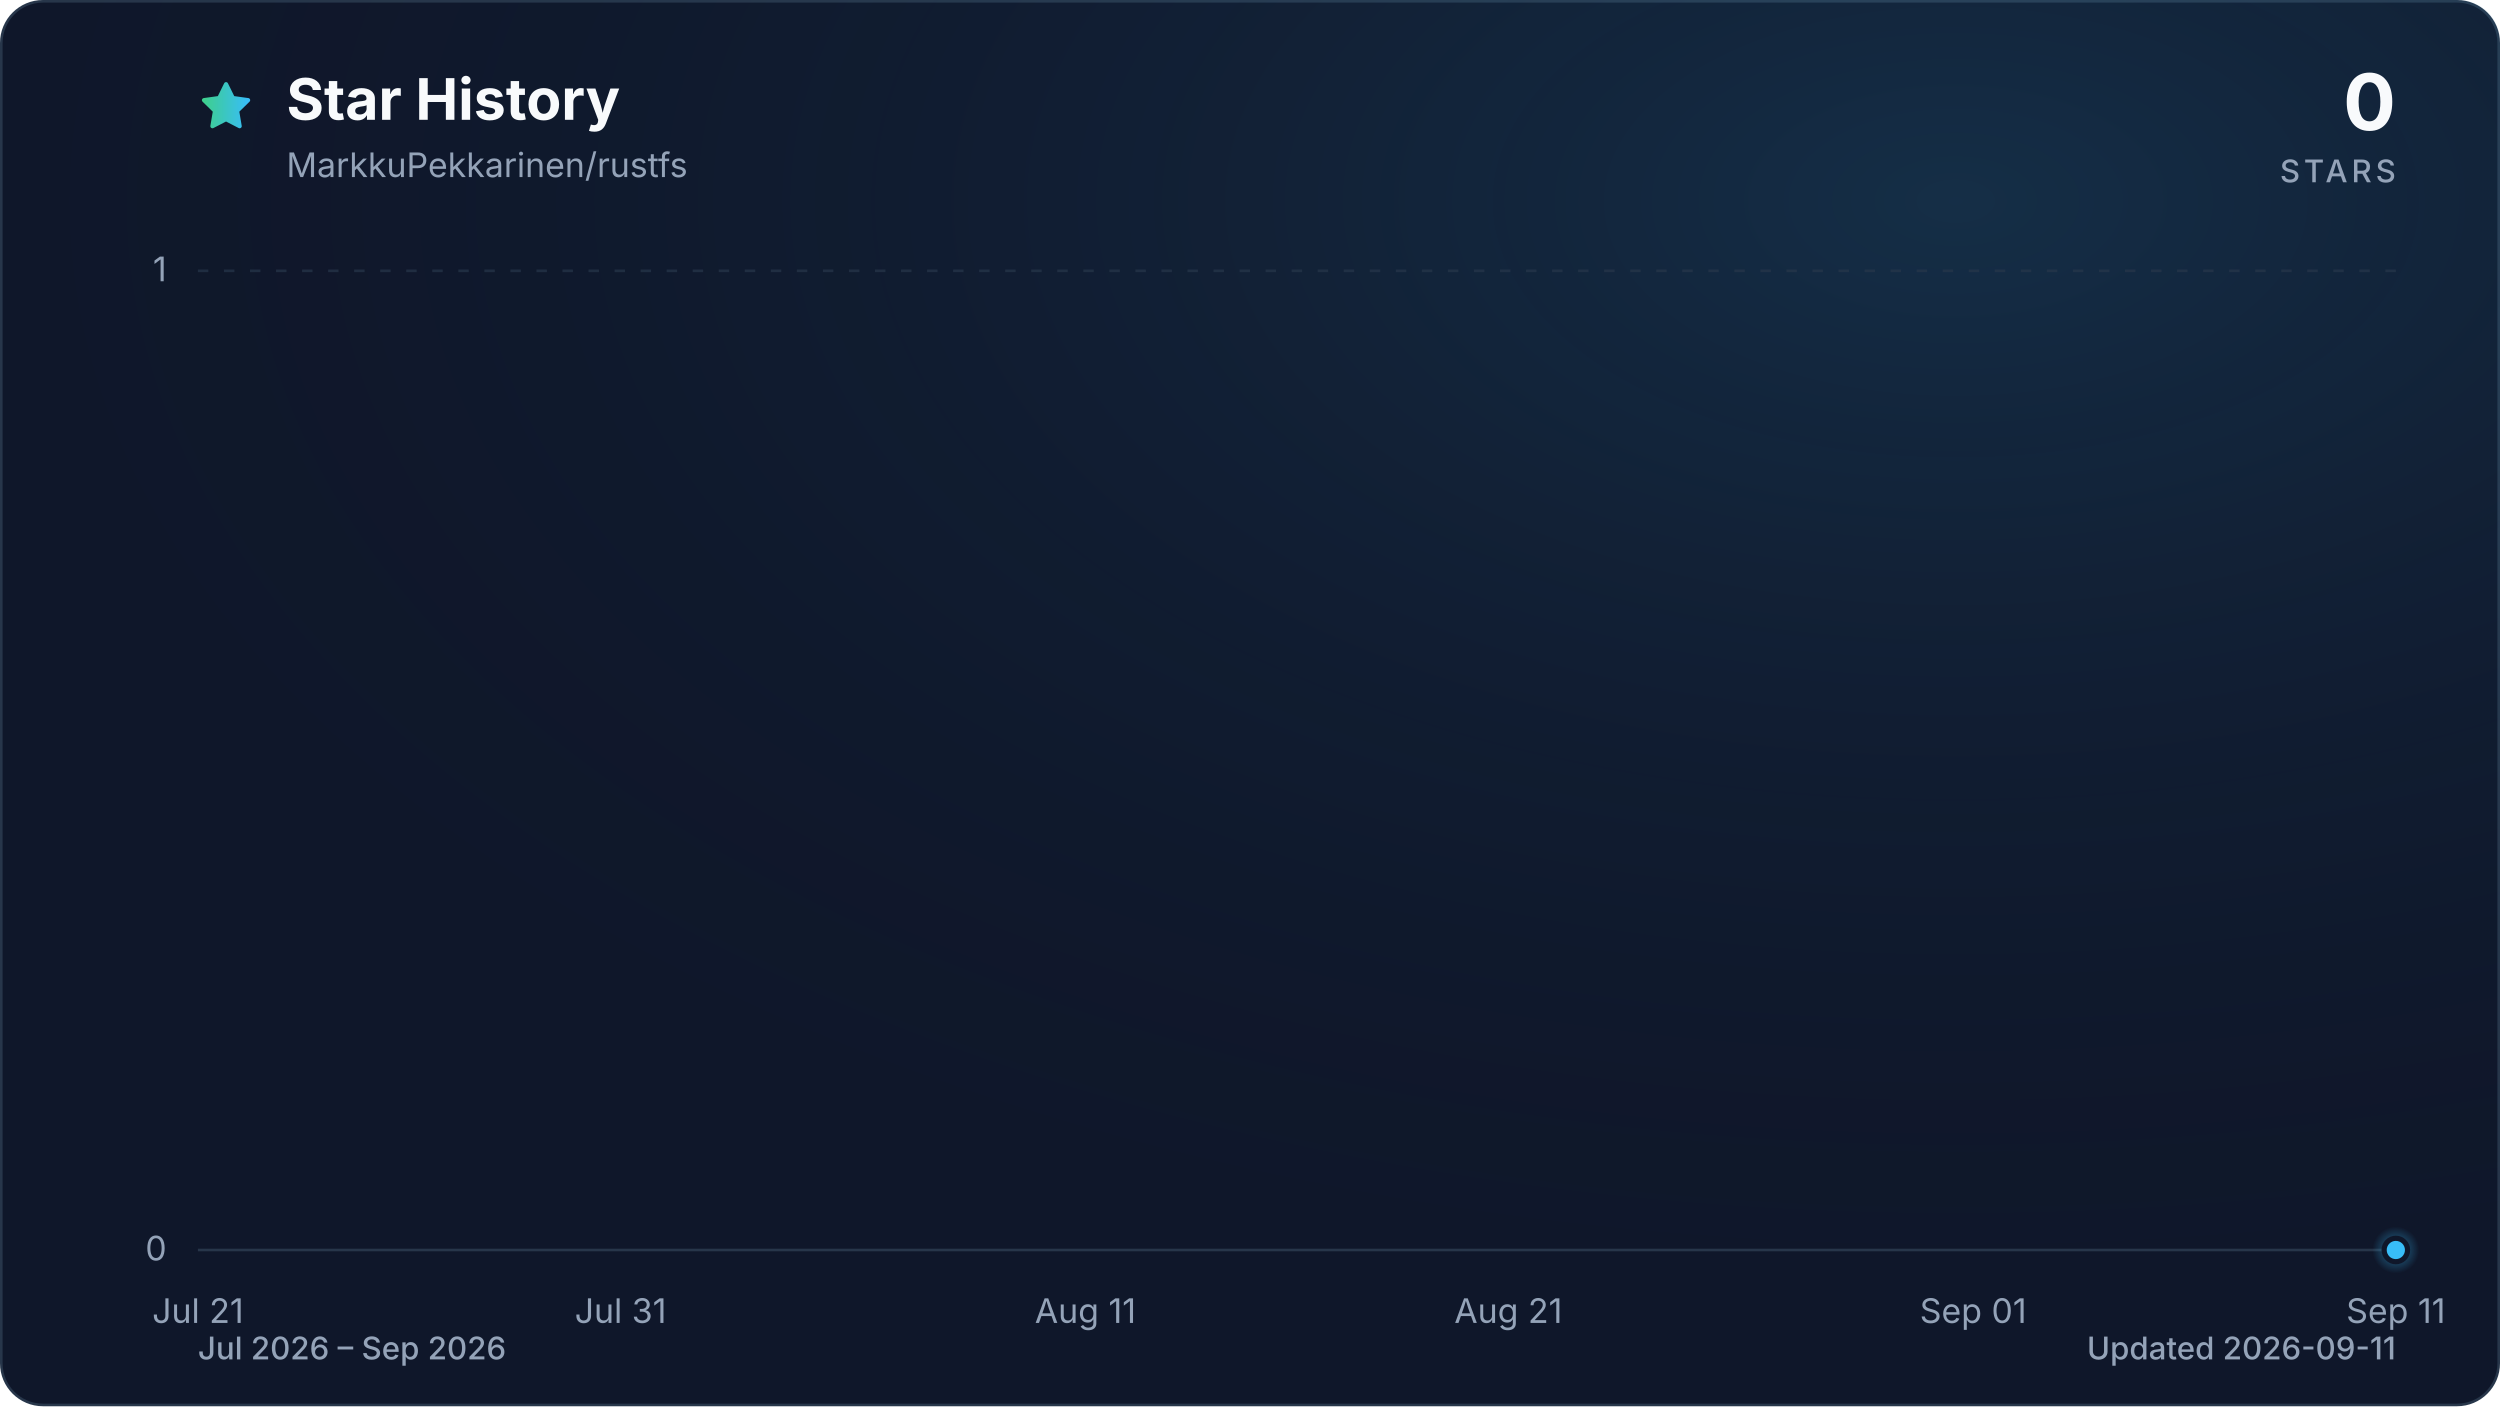
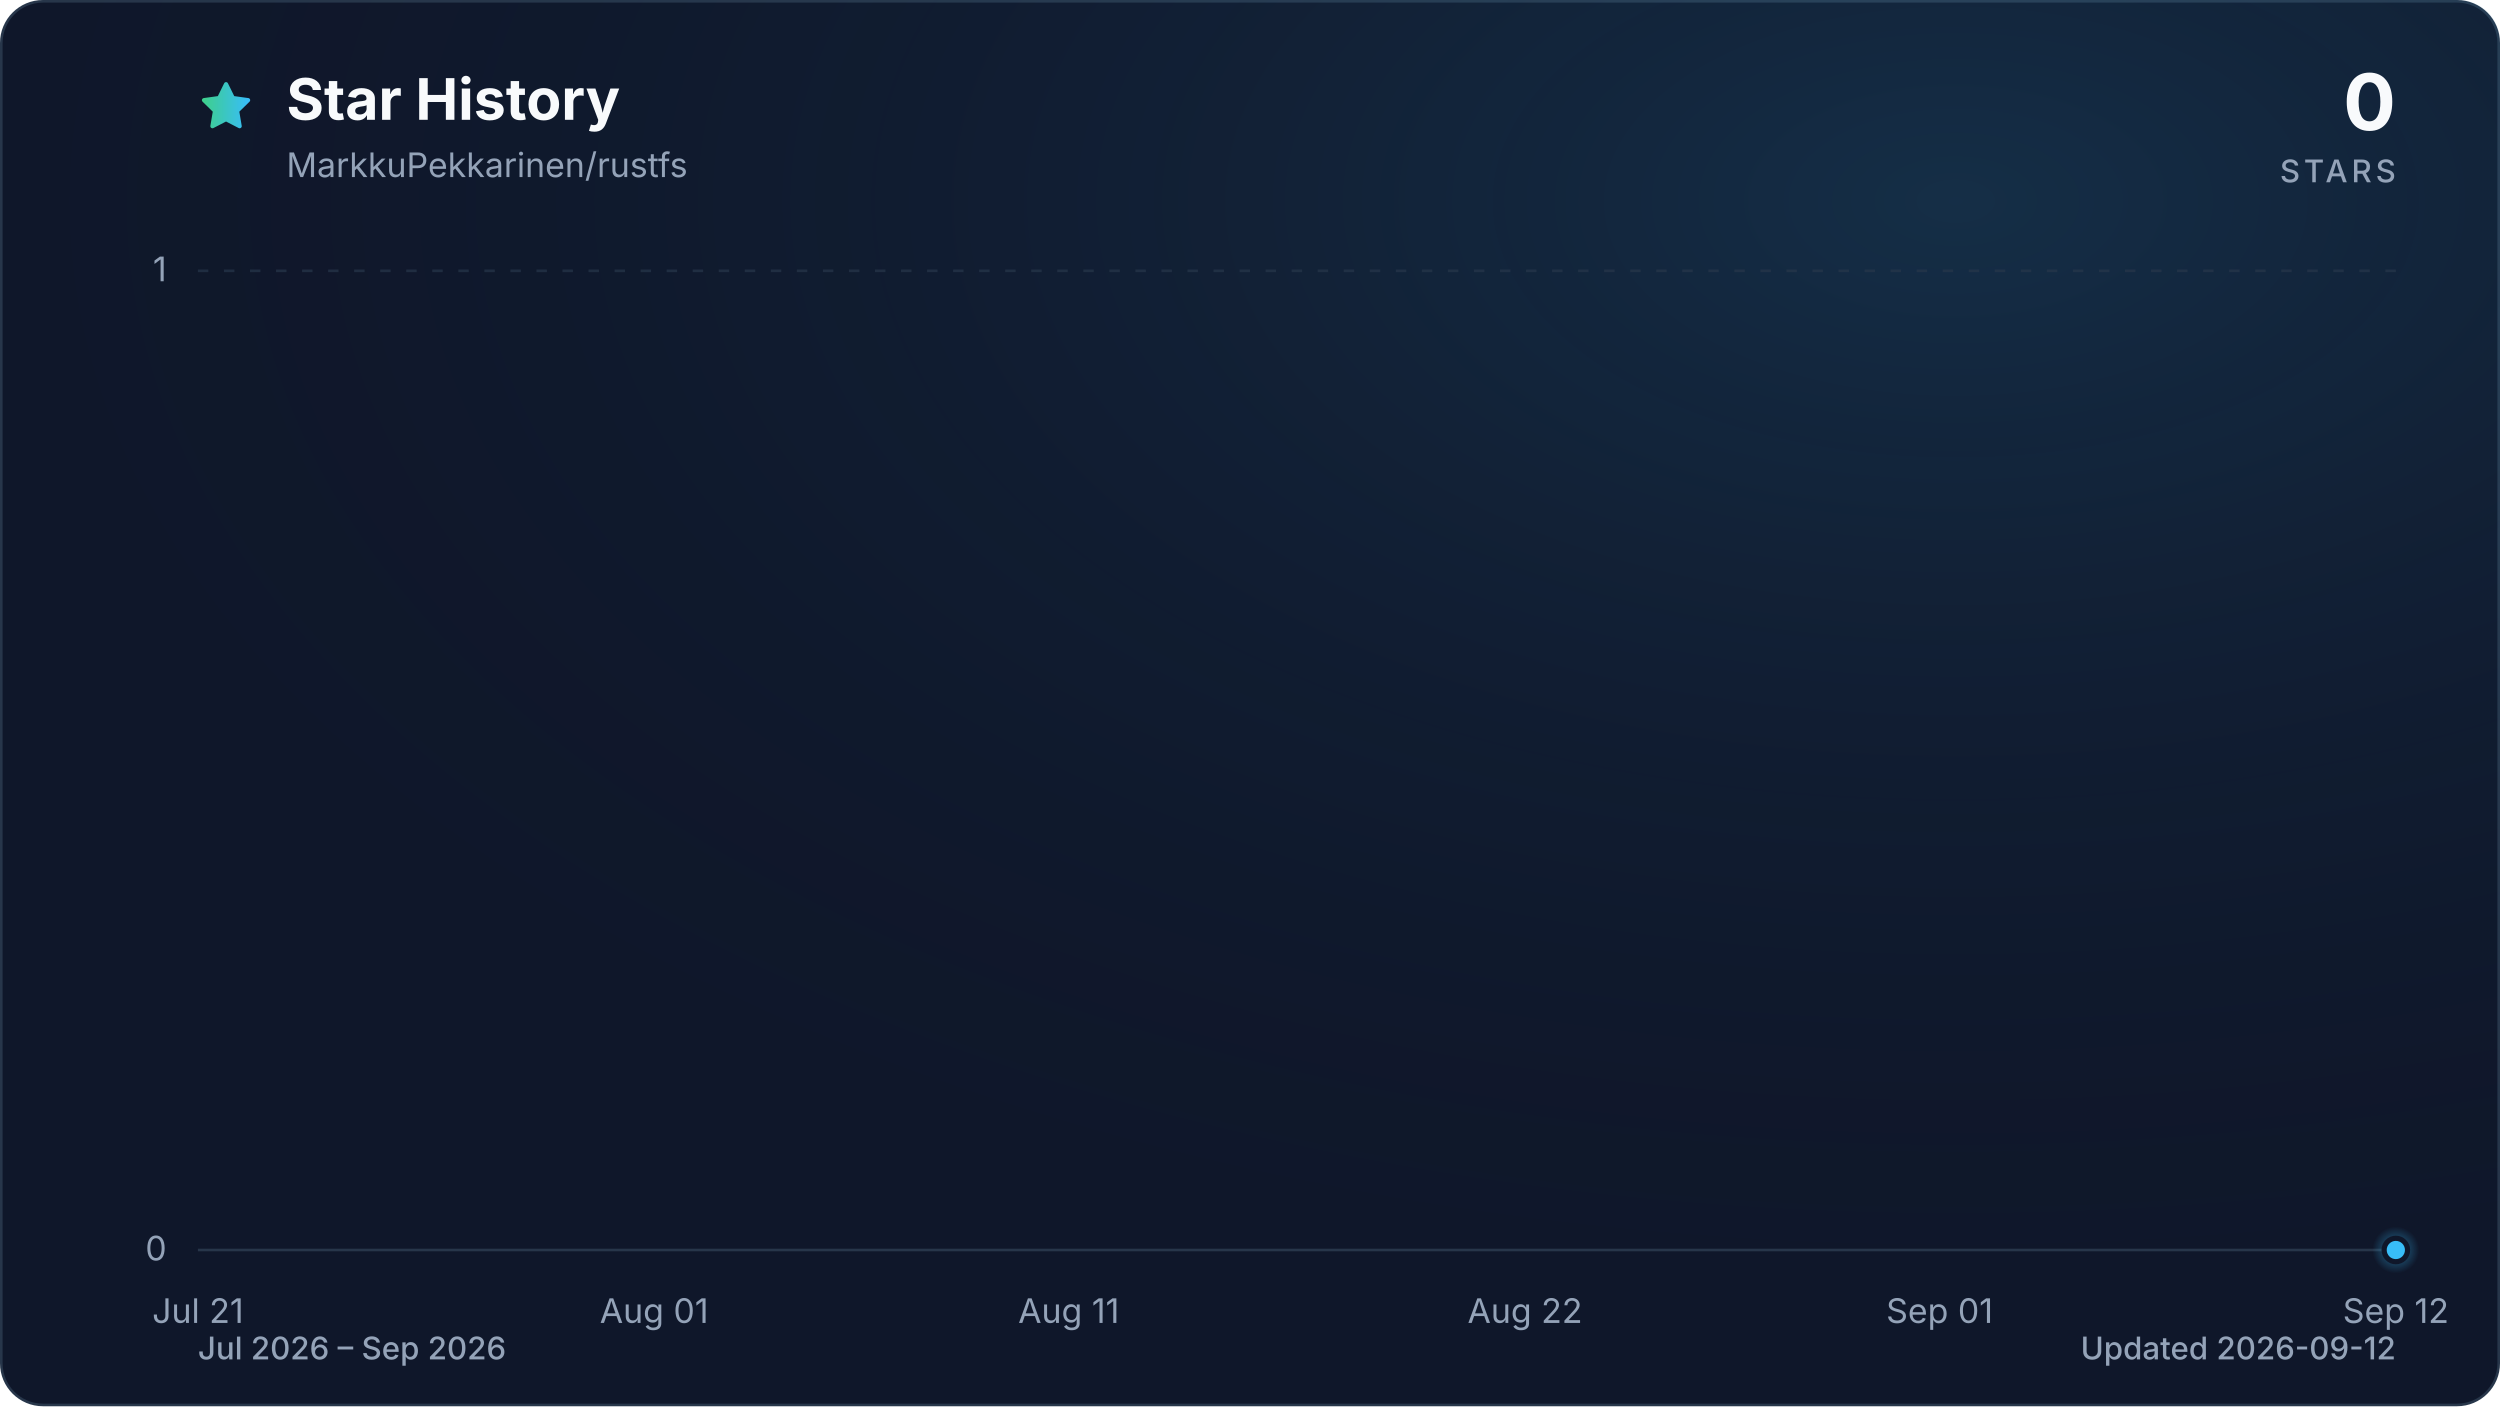
<svg xmlns="http://www.w3.org/2000/svg" viewBox="0 0 960 540" role="img" aria-labelledby="title description" data-style="gradient" data-variant="glow" data-animated="true">
  <defs>
    <linearGradient id="trend" x1="0" y1="0" x2="1" y2="0">
      <stop offset="0%" stop-color="#3ecf8e" />
      <stop offset="100%" stop-color="#38bdf8" />
    </linearGradient>
    <linearGradient id="area" x1="0" y1="0" x2="0" y2="1">
      <stop offset="0%" stop-color="#3ecf8e" stop-opacity="0.30" />
      <stop offset="55%" stop-color="#38bdf8" stop-opacity="0.10" />
      <stop offset="100%" stop-color="#38bdf8" stop-opacity="0.01" />
    </linearGradient>
    <radialGradient id="marker-halo" cx="50%" cy="50%" r="50%">
      <stop offset="0%" stop-color="#38bdf8" stop-opacity="0.55" />
      <stop offset="100%" stop-color="#38bdf8" stop-opacity="0" />
    </radialGradient>
    <radialGradient id="surface-glow" cx="78%" cy="14%" r="80%">
      <stop offset="0%" stop-color="#38bdf8" stop-opacity="0.14" />
      <stop offset="100%" stop-color="#0f172a" stop-opacity="0" />
    </radialGradient>
    <filter id="trend-glow" x="-20%" y="-20%" width="140%" height="140%">
      <feGaussianBlur stdDeviation="7" />
    </filter>
  </defs>
  <style>
.trend-enter{transform-box:fill-box;transform-origin:center;animation:trend-enter 520ms cubic-bezier(0.16,1,0.3,1)}
.marker-enter{transform-box:fill-box;transform-origin:center;animation:marker-enter 320ms cubic-bezier(0.16,1,0.3,1) 200ms both}
.marker-pulse{transform-box:fill-box;transform-origin:center;animation:marker-pulse 2.6s ease-out infinite}
@keyframes trend-enter{from{opacity:.35;transform:translateY(10px)}to{opacity:1;transform:translateY(0)}}
@keyframes marker-enter{from{opacity:0;transform:scale(.4)}to{opacity:1;transform:scale(1)}}
@keyframes marker-pulse{0%{opacity:.5;transform:scale(.7)}70%,100%{opacity:0;transform:scale(2.1)}}
@media (prefers-reduced-motion:reduce){.trend-enter,.marker-enter,.marker-pulse{animation:none!important}}
@media (prefers-reduced-motion:reduce){.marker-pulse{opacity:0}}
</style>
  <rect x="0.5" y="0.5" width="959" height="539" fill="#0f172a" stroke="#27364a" stroke-width="1" rx="16" />
  <rect width="960" height="540" fill="url(#surface-glow)" rx="16" />
  <path d="M12 2.6l2.9 5.9 6.5.9-4.7 4.6 1.1 6.5-5.8-3-5.8 3 1.1-6.5-4.7-4.6 6.5-.9L12 2.6Z" transform="translate(76 30) scale(.9)" fill="url(#trend)" stroke="url(#trend)" stroke-width="1.8" stroke-linejoin="round" aria-hidden="true" />
  <text x="110" y="46" fill="#f8fafc" font-family="ui-sans-serif, system-ui, -apple-system, BlinkMacSystemFont, 'Segoe UI', sans-serif" font-size="22" font-weight="700">Star History</text>
  <text x="110" y="68" fill="#94a3b8" font-family="ui-sans-serif, system-ui, -apple-system, BlinkMacSystemFont, 'Segoe UI', sans-serif" font-size="13">MarkkuPekkarinen/rustfs</text>
  <text x="920" y="50" fill="#f8fafc" font-family="ui-sans-serif, system-ui, -apple-system, BlinkMacSystemFont, 'Segoe UI', sans-serif" font-size="30" font-weight="700" text-anchor="end">0</text>
  <text x="920" y="70" fill="#94a3b8" font-family="ui-sans-serif, system-ui, -apple-system, BlinkMacSystemFont, 'Segoe UI', sans-serif" font-size="12" font-weight="500" letter-spacing="1.5" text-anchor="end">STARS</text>
  <line x1="76" y1="480.0" x2="920" y2="480.0" stroke="#27364a" stroke-width="1" stroke-dasharray="0" opacity="1" />
  <text x="64" y="484.0" fill="#94a3b8" font-family="ui-sans-serif, system-ui, -apple-system, BlinkMacSystemFont, 'Segoe UI', sans-serif" font-size="13" text-anchor="end">0</text>
  <line x1="76" y1="104.0" x2="920" y2="104.0" stroke="#27364a" stroke-width="1" stroke-dasharray="4 6" opacity="0.7" />
  <text x="64" y="108.0" fill="#94a3b8" font-family="ui-sans-serif, system-ui, -apple-system, BlinkMacSystemFont, 'Segoe UI', sans-serif" font-size="13" text-anchor="end">1</text>
  <text x="76.0" y="508" fill="#94a3b8" font-family="ui-sans-serif, system-ui, -apple-system, BlinkMacSystemFont, 'Segoe UI', sans-serif" font-size="13" text-anchor="middle">Jul 21</text>
-   <text x="238.3" y="508" fill="#94a3b8" font-family="ui-sans-serif, system-ui, -apple-system, BlinkMacSystemFont, 'Segoe UI', sans-serif" font-size="13" text-anchor="middle">Jul 31</text>
-   <text x="416.8" y="508" fill="#94a3b8" font-family="ui-sans-serif, system-ui, -apple-system, BlinkMacSystemFont, 'Segoe UI', sans-serif" font-size="13" text-anchor="middle">Aug 11</text>
-   <text x="579.2" y="508" fill="#94a3b8" font-family="ui-sans-serif, system-ui, -apple-system, BlinkMacSystemFont, 'Segoe UI', sans-serif" font-size="13" text-anchor="middle">Aug 21</text>
-   <text x="757.7" y="508" fill="#94a3b8" font-family="ui-sans-serif, system-ui, -apple-system, BlinkMacSystemFont, 'Segoe UI', sans-serif" font-size="13" text-anchor="middle">Sep 01</text>
-   <text x="920.0" y="508" fill="#94a3b8" font-family="ui-sans-serif, system-ui, -apple-system, BlinkMacSystemFont, 'Segoe UI', sans-serif" font-size="13" text-anchor="middle">Sep 11</text>
+   <text x="251.2" y="508" fill="#94a3b8" font-family="ui-sans-serif, system-ui, -apple-system, BlinkMacSystemFont, 'Segoe UI', sans-serif" font-size="13" text-anchor="middle">Aug 01</text>
+   <text x="410.4" y="508" fill="#94a3b8" font-family="ui-sans-serif, system-ui, -apple-system, BlinkMacSystemFont, 'Segoe UI', sans-serif" font-size="13" text-anchor="middle">Aug 11</text>
+   <text x="585.6" y="508" fill="#94a3b8" font-family="ui-sans-serif, system-ui, -apple-system, BlinkMacSystemFont, 'Segoe UI', sans-serif" font-size="13" text-anchor="middle">Aug 22</text>
+   <text x="744.8" y="508" fill="#94a3b8" font-family="ui-sans-serif, system-ui, -apple-system, BlinkMacSystemFont, 'Segoe UI', sans-serif" font-size="13" text-anchor="middle">Sep 01</text>
+   <text x="920.0" y="508" fill="#94a3b8" font-family="ui-sans-serif, system-ui, -apple-system, BlinkMacSystemFont, 'Segoe UI', sans-serif" font-size="13" text-anchor="middle">Sep 12</text>
  <g class="trend-enter">
-     <path d="M 76.0 480.0 C 81.4 480.0, 86.8 480.0, 92.2 480.0 C 97.6 480.0, 103.1 480.0, 108.5 480.0 C 113.9 480.0, 119.3 480.0, 124.7 480.0 C 130.1 480.0, 135.5 480.0, 140.9 480.0 C 146.3 480.0, 151.7 480.0, 157.2 480.0 C 162.6 480.0, 168.0 480.0, 173.4 480.0 C 178.8 480.0, 184.2 480.0, 189.6 480.0 C 195.0 480.0, 200.4 480.0, 205.8 480.0 C 211.3 480.0, 216.7 480.0, 222.1 480.0 C 227.5 480.0, 232.9 480.0, 238.3 480.0 C 243.7 480.0, 249.1 480.0, 254.5 480.0 C 259.9 480.0, 265.4 480.0, 270.8 480.0 C 276.2 480.0, 281.6 480.0, 287.0 480.0 C 292.4 480.0, 297.8 480.0, 303.2 480.0 C 308.6 480.0, 314.1 480.0, 319.5 480.0 C 324.9 480.0, 330.3 480.0, 335.7 480.0 C 341.1 480.0, 346.5 480.0, 351.9 480.0 C 357.3 480.0, 362.7 480.0, 368.2 480.0 C 373.6 480.0, 379.0 480.0, 384.4 480.0 C 389.8 480.0, 395.2 480.0, 400.6 480.0 C 406.0 480.0, 411.4 480.0, 416.8 480.0 C 422.3 480.0, 427.7 480.0, 433.1 480.0 C 438.5 480.0, 443.9 480.0, 449.3 480.0 C 454.7 480.0, 460.1 480.0, 465.5 480.0 C 470.9 480.0, 476.4 480.0, 481.8 480.0 C 487.2 480.0, 492.6 480.0, 498.0 480.0 C 503.4 480.0, 508.8 480.0, 514.2 480.0 C 519.6 480.0, 525.1 480.0, 530.5 480.0 C 535.9 480.0, 541.3 480.0, 546.7 480.0 C 552.1 480.0, 557.5 480.0, 562.9 480.0 C 568.3 480.0, 573.7 480.0, 579.2 480.0 C 584.6 480.0, 590.0 480.0, 595.4 480.0 C 600.8 480.0, 606.2 480.0, 611.6 480.0 C 617.0 480.0, 622.4 480.0, 627.8 480.0 C 633.3 480.0, 638.7 480.0, 644.1 480.0 C 649.5 480.0, 654.9 480.0, 660.3 480.0 C 665.7 480.0, 671.1 480.0, 676.5 480.0 C 681.9 480.0, 687.4 480.0, 692.8 480.0 C 698.2 480.0, 703.6 480.0, 709.0 480.0 C 714.4 480.0, 719.8 480.0, 725.2 480.0 C 730.6 480.0, 736.1 480.0, 741.5 480.0 C 746.9 480.0, 752.3 480.0, 757.7 480.0 C 763.1 480.0, 768.5 480.0, 773.9 480.0 C 779.3 480.0, 784.7 480.0, 790.2 480.0 C 795.6 480.0, 801.0 480.0, 806.4 480.0 C 811.8 480.0, 817.2 480.0, 822.6 480.0 C 828.0 480.0, 833.4 480.0, 838.8 480.0 C 844.3 480.0, 849.7 480.0, 855.1 480.0 C 860.5 480.0, 865.9 480.0, 871.3 480.0 C 876.7 480.0, 882.1 480.0, 887.5 480.0 C 892.9 480.0, 898.4 480.0, 903.8 480.0 C 909.2 480.0, 914.6 480.0, 920.0 480.0 L 920.0 480.0 L 76.0 480.0 Z" fill="url(#area)" />
-     <path d="M 76.0 480.0 C 81.4 480.0, 86.8 480.0, 92.2 480.0 C 97.6 480.0, 103.1 480.0, 108.5 480.0 C 113.9 480.0, 119.3 480.0, 124.7 480.0 C 130.1 480.0, 135.5 480.0, 140.9 480.0 C 146.3 480.0, 151.7 480.0, 157.2 480.0 C 162.6 480.0, 168.0 480.0, 173.4 480.0 C 178.8 480.0, 184.2 480.0, 189.6 480.0 C 195.0 480.0, 200.4 480.0, 205.8 480.0 C 211.3 480.0, 216.7 480.0, 222.1 480.0 C 227.5 480.0, 232.9 480.0, 238.3 480.0 C 243.7 480.0, 249.1 480.0, 254.5 480.0 C 259.9 480.0, 265.4 480.0, 270.8 480.0 C 276.2 480.0, 281.6 480.0, 287.0 480.0 C 292.4 480.0, 297.8 480.0, 303.2 480.0 C 308.6 480.0, 314.1 480.0, 319.5 480.0 C 324.9 480.0, 330.3 480.0, 335.7 480.0 C 341.1 480.0, 346.5 480.0, 351.9 480.0 C 357.3 480.0, 362.7 480.0, 368.2 480.0 C 373.6 480.0, 379.0 480.0, 384.4 480.0 C 389.8 480.0, 395.2 480.0, 400.6 480.0 C 406.0 480.0, 411.4 480.0, 416.8 480.0 C 422.3 480.0, 427.7 480.0, 433.1 480.0 C 438.5 480.0, 443.9 480.0, 449.3 480.0 C 454.7 480.0, 460.1 480.0, 465.5 480.0 C 470.9 480.0, 476.4 480.0, 481.8 480.0 C 487.2 480.0, 492.6 480.0, 498.0 480.0 C 503.4 480.0, 508.8 480.0, 514.2 480.0 C 519.6 480.0, 525.1 480.0, 530.5 480.0 C 535.9 480.0, 541.3 480.0, 546.7 480.0 C 552.1 480.0, 557.5 480.0, 562.9 480.0 C 568.3 480.0, 573.7 480.0, 579.2 480.0 C 584.6 480.0, 590.0 480.0, 595.4 480.0 C 600.8 480.0, 606.2 480.0, 611.6 480.0 C 617.0 480.0, 622.4 480.0, 627.8 480.0 C 633.3 480.0, 638.7 480.0, 644.1 480.0 C 649.5 480.0, 654.9 480.0, 660.3 480.0 C 665.7 480.0, 671.1 480.0, 676.5 480.0 C 681.9 480.0, 687.4 480.0, 692.8 480.0 C 698.2 480.0, 703.6 480.0, 709.0 480.0 C 714.4 480.0, 719.8 480.0, 725.2 480.0 C 730.6 480.0, 736.1 480.0, 741.5 480.0 C 746.9 480.0, 752.3 480.0, 757.7 480.0 C 763.1 480.0, 768.5 480.0, 773.9 480.0 C 779.3 480.0, 784.7 480.0, 790.2 480.0 C 795.6 480.0, 801.0 480.0, 806.4 480.0 C 811.8 480.0, 817.2 480.0, 822.6 480.0 C 828.0 480.0, 833.4 480.0, 838.8 480.0 C 844.3 480.0, 849.7 480.0, 855.1 480.0 C 860.5 480.0, 865.9 480.0, 871.3 480.0 C 876.7 480.0, 882.1 480.0, 887.5 480.0 C 892.9 480.0, 898.4 480.0, 903.8 480.0 C 909.2 480.0, 914.6 480.0, 920.0 480.0" fill="none" stroke="url(#trend)" stroke-width="12" stroke-linecap="round" stroke-linejoin="round" opacity="0.16" filter="url(#trend-glow)" />
-     <path d="M 76.0 480.0 C 81.4 480.0, 86.8 480.0, 92.2 480.0 C 97.6 480.0, 103.1 480.0, 108.5 480.0 C 113.9 480.0, 119.3 480.0, 124.7 480.0 C 130.1 480.0, 135.5 480.0, 140.9 480.0 C 146.3 480.0, 151.7 480.0, 157.2 480.0 C 162.6 480.0, 168.0 480.0, 173.4 480.0 C 178.8 480.0, 184.2 480.0, 189.6 480.0 C 195.0 480.0, 200.4 480.0, 205.8 480.0 C 211.3 480.0, 216.7 480.0, 222.1 480.0 C 227.5 480.0, 232.9 480.0, 238.3 480.0 C 243.7 480.0, 249.1 480.0, 254.5 480.0 C 259.9 480.0, 265.4 480.0, 270.8 480.0 C 276.2 480.0, 281.6 480.0, 287.0 480.0 C 292.4 480.0, 297.8 480.0, 303.2 480.0 C 308.6 480.0, 314.1 480.0, 319.5 480.0 C 324.9 480.0, 330.3 480.0, 335.7 480.0 C 341.1 480.0, 346.5 480.0, 351.9 480.0 C 357.3 480.0, 362.7 480.0, 368.2 480.0 C 373.6 480.0, 379.0 480.0, 384.4 480.0 C 389.8 480.0, 395.2 480.0, 400.6 480.0 C 406.0 480.0, 411.4 480.0, 416.8 480.0 C 422.3 480.0, 427.7 480.0, 433.1 480.0 C 438.5 480.0, 443.9 480.0, 449.3 480.0 C 454.7 480.0, 460.1 480.0, 465.5 480.0 C 470.9 480.0, 476.4 480.0, 481.8 480.0 C 487.2 480.0, 492.6 480.0, 498.0 480.0 C 503.4 480.0, 508.8 480.0, 514.2 480.0 C 519.6 480.0, 525.1 480.0, 530.5 480.0 C 535.9 480.0, 541.3 480.0, 546.7 480.0 C 552.1 480.0, 557.5 480.0, 562.9 480.0 C 568.3 480.0, 573.7 480.0, 579.2 480.0 C 584.6 480.0, 590.0 480.0, 595.4 480.0 C 600.8 480.0, 606.2 480.0, 611.6 480.0 C 617.0 480.0, 622.4 480.0, 627.8 480.0 C 633.3 480.0, 638.7 480.0, 644.1 480.0 C 649.5 480.0, 654.9 480.0, 660.3 480.0 C 665.7 480.0, 671.1 480.0, 676.5 480.0 C 681.9 480.0, 687.4 480.0, 692.8 480.0 C 698.2 480.0, 703.6 480.0, 709.0 480.0 C 714.4 480.0, 719.8 480.0, 725.2 480.0 C 730.6 480.0, 736.1 480.0, 741.5 480.0 C 746.9 480.0, 752.3 480.0, 757.7 480.0 C 763.1 480.0, 768.5 480.0, 773.9 480.0 C 779.3 480.0, 784.7 480.0, 790.2 480.0 C 795.6 480.0, 801.0 480.0, 806.4 480.0 C 811.8 480.0, 817.2 480.0, 822.6 480.0 C 828.0 480.0, 833.4 480.0, 838.8 480.0 C 844.3 480.0, 849.7 480.0, 855.1 480.0 C 860.5 480.0, 865.9 480.0, 871.3 480.0 C 876.7 480.0, 882.1 480.0, 887.5 480.0 C 892.9 480.0, 898.4 480.0, 903.8 480.0 C 909.2 480.0, 914.6 480.0, 920.0 480.0" fill="none" stroke="url(#trend)" stroke-width="3" stroke-linecap="round" stroke-linejoin="round" />
+     <path d="M 76.0 480.0 C 81.3 480.0, 86.6 480.0, 91.9 480.0 C 97.2 480.0, 102.5 480.0, 107.8 480.0 C 113.2 480.0, 118.5 480.0, 123.8 480.0 C 129.1 480.0, 134.4 480.0, 139.7 480.0 C 145.0 480.0, 150.3 480.0, 155.6 480.0 C 160.9 480.0, 166.2 480.0, 171.5 480.0 C 176.9 480.0, 182.2 480.0, 187.5 480.0 C 192.8 480.0, 198.1 480.0, 203.4 480.0 C 208.7 480.0, 214.0 480.0, 219.3 480.0 C 224.6 480.0, 229.9 480.0, 235.2 480.0 C 240.6 480.0, 245.9 480.0, 251.2 480.0 C 256.5 480.0, 261.8 480.0, 267.1 480.0 C 272.4 480.0, 277.7 480.0, 283.0 480.0 C 288.3 480.0, 293.6 480.0, 298.9 480.0 C 304.3 480.0, 309.6 480.0, 314.9 480.0 C 320.2 480.0, 325.5 480.0, 330.8 480.0 C 336.1 480.0, 341.4 480.0, 346.7 480.0 C 352.0 480.0, 357.3 480.0, 362.6 480.0 C 367.9 480.0, 373.3 480.0, 378.6 480.0 C 383.9 480.0, 389.2 480.0, 394.5 480.0 C 399.8 480.0, 405.1 480.0, 410.4 480.0 C 415.7 480.0, 421.0 480.0, 426.3 480.0 C 431.6 480.0, 437.0 480.0, 442.3 480.0 C 447.6 480.0, 452.9 480.0, 458.2 480.0 C 463.5 480.0, 468.8 480.0, 474.1 480.0 C 479.4 480.0, 484.7 480.0, 490.0 480.0 C 495.3 480.0, 500.7 480.0, 506.0 480.0 C 511.3 480.0, 516.6 480.0, 521.9 480.0 C 527.2 480.0, 532.5 480.0, 537.8 480.0 C 543.1 480.0, 548.4 480.0, 553.7 480.0 C 559.0 480.0, 564.4 480.0, 569.7 480.0 C 575.0 480.0, 580.3 480.0, 585.6 480.0 C 590.9 480.0, 596.2 480.0, 601.5 480.0 C 606.8 480.0, 612.1 480.0, 617.4 480.0 C 622.7 480.0, 628.1 480.0, 633.4 480.0 C 638.7 480.0, 644.0 480.0, 649.3 480.0 C 654.6 480.0, 659.9 480.0, 665.2 480.0 C 670.5 480.0, 675.8 480.0, 681.1 480.0 C 686.4 480.0, 691.7 480.0, 697.1 480.0 C 702.4 480.0, 707.7 480.0, 713.0 480.0 C 718.3 480.0, 723.6 480.0, 728.9 480.0 C 734.2 480.0, 739.5 480.0, 744.8 480.0 C 750.1 480.0, 755.4 480.0, 760.8 480.0 C 766.1 480.0, 771.4 480.0, 776.7 480.0 C 782.0 480.0, 787.3 480.0, 792.6 480.0 C 797.9 480.0, 803.2 480.0, 808.5 480.0 C 813.8 480.0, 819.1 480.0, 824.5 480.0 C 829.8 480.0, 835.1 480.0, 840.4 480.0 C 845.7 480.0, 851.0 480.0, 856.3 480.0 C 861.6 480.0, 866.9 480.0, 872.2 480.0 C 877.5 480.0, 882.8 480.0, 888.2 480.0 C 893.5 480.0, 898.8 480.0, 904.1 480.0 C 909.4 480.0, 914.7 480.0, 920.0 480.0 L 920.0 480.0 L 76.0 480.0 Z" fill="url(#area)" />
+     <path d="M 76.0 480.0 C 81.3 480.0, 86.6 480.0, 91.9 480.0 C 97.2 480.0, 102.5 480.0, 107.8 480.0 C 113.2 480.0, 118.5 480.0, 123.8 480.0 C 129.1 480.0, 134.4 480.0, 139.7 480.0 C 145.0 480.0, 150.3 480.0, 155.6 480.0 C 160.9 480.0, 166.2 480.0, 171.5 480.0 C 176.9 480.0, 182.2 480.0, 187.5 480.0 C 192.8 480.0, 198.1 480.0, 203.4 480.0 C 208.7 480.0, 214.0 480.0, 219.3 480.0 C 224.6 480.0, 229.9 480.0, 235.2 480.0 C 240.6 480.0, 245.9 480.0, 251.2 480.0 C 256.5 480.0, 261.8 480.0, 267.1 480.0 C 272.4 480.0, 277.7 480.0, 283.0 480.0 C 288.3 480.0, 293.6 480.0, 298.9 480.0 C 304.3 480.0, 309.6 480.0, 314.9 480.0 C 320.2 480.0, 325.5 480.0, 330.8 480.0 C 336.1 480.0, 341.4 480.0, 346.7 480.0 C 352.0 480.0, 357.3 480.0, 362.6 480.0 C 367.9 480.0, 373.3 480.0, 378.6 480.0 C 383.9 480.0, 389.2 480.0, 394.5 480.0 C 399.8 480.0, 405.1 480.0, 410.4 480.0 C 415.7 480.0, 421.0 480.0, 426.3 480.0 C 431.6 480.0, 437.0 480.0, 442.3 480.0 C 447.6 480.0, 452.9 480.0, 458.2 480.0 C 463.5 480.0, 468.8 480.0, 474.1 480.0 C 479.4 480.0, 484.7 480.0, 490.0 480.0 C 495.3 480.0, 500.7 480.0, 506.0 480.0 C 511.3 480.0, 516.6 480.0, 521.9 480.0 C 527.2 480.0, 532.5 480.0, 537.8 480.0 C 543.1 480.0, 548.4 480.0, 553.7 480.0 C 559.0 480.0, 564.4 480.0, 569.7 480.0 C 575.0 480.0, 580.3 480.0, 585.6 480.0 C 590.9 480.0, 596.2 480.0, 601.5 480.0 C 606.8 480.0, 612.1 480.0, 617.4 480.0 C 622.7 480.0, 628.1 480.0, 633.4 480.0 C 638.7 480.0, 644.0 480.0, 649.3 480.0 C 654.6 480.0, 659.9 480.0, 665.2 480.0 C 670.5 480.0, 675.8 480.0, 681.1 480.0 C 686.4 480.0, 691.7 480.0, 697.1 480.0 C 702.4 480.0, 707.7 480.0, 713.0 480.0 C 718.3 480.0, 723.6 480.0, 728.9 480.0 C 734.2 480.0, 739.5 480.0, 744.8 480.0 C 750.1 480.0, 755.4 480.0, 760.8 480.0 C 766.1 480.0, 771.4 480.0, 776.7 480.0 C 782.0 480.0, 787.3 480.0, 792.6 480.0 C 797.9 480.0, 803.2 480.0, 808.5 480.0 C 813.8 480.0, 819.1 480.0, 824.5 480.0 C 829.8 480.0, 835.1 480.0, 840.4 480.0 C 845.7 480.0, 851.0 480.0, 856.3 480.0 C 861.6 480.0, 866.9 480.0, 872.2 480.0 C 877.5 480.0, 882.8 480.0, 888.2 480.0 C 893.5 480.0, 898.8 480.0, 904.1 480.0 C 909.4 480.0, 914.7 480.0, 920.0 480.0" fill="none" stroke="url(#trend)" stroke-width="12" stroke-linecap="round" stroke-linejoin="round" opacity="0.16" filter="url(#trend-glow)" />
+     <path d="M 76.0 480.0 C 81.3 480.0, 86.6 480.0, 91.9 480.0 C 97.2 480.0, 102.5 480.0, 107.8 480.0 C 113.2 480.0, 118.5 480.0, 123.8 480.0 C 129.1 480.0, 134.4 480.0, 139.7 480.0 C 145.0 480.0, 150.3 480.0, 155.6 480.0 C 160.9 480.0, 166.2 480.0, 171.5 480.0 C 176.9 480.0, 182.2 480.0, 187.5 480.0 C 192.8 480.0, 198.1 480.0, 203.4 480.0 C 208.7 480.0, 214.0 480.0, 219.3 480.0 C 224.6 480.0, 229.9 480.0, 235.2 480.0 C 240.6 480.0, 245.9 480.0, 251.2 480.0 C 256.5 480.0, 261.8 480.0, 267.1 480.0 C 272.4 480.0, 277.7 480.0, 283.0 480.0 C 288.3 480.0, 293.6 480.0, 298.9 480.0 C 304.3 480.0, 309.6 480.0, 314.9 480.0 C 320.2 480.0, 325.5 480.0, 330.8 480.0 C 336.1 480.0, 341.4 480.0, 346.7 480.0 C 352.0 480.0, 357.3 480.0, 362.6 480.0 C 367.9 480.0, 373.3 480.0, 378.6 480.0 C 383.9 480.0, 389.2 480.0, 394.5 480.0 C 399.8 480.0, 405.1 480.0, 410.4 480.0 C 415.7 480.0, 421.0 480.0, 426.3 480.0 C 431.6 480.0, 437.0 480.0, 442.3 480.0 C 447.6 480.0, 452.9 480.0, 458.2 480.0 C 463.5 480.0, 468.8 480.0, 474.1 480.0 C 479.4 480.0, 484.7 480.0, 490.0 480.0 C 495.3 480.0, 500.7 480.0, 506.0 480.0 C 511.3 480.0, 516.6 480.0, 521.9 480.0 C 527.2 480.0, 532.5 480.0, 537.8 480.0 C 543.1 480.0, 548.4 480.0, 553.7 480.0 C 559.0 480.0, 564.4 480.0, 569.7 480.0 C 575.0 480.0, 580.3 480.0, 585.6 480.0 C 590.9 480.0, 596.2 480.0, 601.5 480.0 C 606.8 480.0, 612.1 480.0, 617.4 480.0 C 622.7 480.0, 628.1 480.0, 633.4 480.0 C 638.7 480.0, 644.0 480.0, 649.3 480.0 C 654.6 480.0, 659.9 480.0, 665.2 480.0 C 670.5 480.0, 675.8 480.0, 681.1 480.0 C 686.4 480.0, 691.7 480.0, 697.1 480.0 C 702.4 480.0, 707.7 480.0, 713.0 480.0 C 718.3 480.0, 723.6 480.0, 728.9 480.0 C 734.2 480.0, 739.5 480.0, 744.8 480.0 C 750.1 480.0, 755.4 480.0, 760.8 480.0 C 766.1 480.0, 771.4 480.0, 776.7 480.0 C 782.0 480.0, 787.3 480.0, 792.6 480.0 C 797.9 480.0, 803.2 480.0, 808.5 480.0 C 813.8 480.0, 819.1 480.0, 824.5 480.0 C 829.8 480.0, 835.1 480.0, 840.4 480.0 C 845.7 480.0, 851.0 480.0, 856.3 480.0 C 861.6 480.0, 866.9 480.0, 872.2 480.0 C 877.5 480.0, 882.8 480.0, 888.2 480.0 C 893.5 480.0, 898.8 480.0, 904.1 480.0 C 909.4 480.0, 914.7 480.0, 920.0 480.0" fill="none" stroke="url(#trend)" stroke-width="3" stroke-linecap="round" stroke-linejoin="round" />
  </g>
  <g class="marker-enter">
    <circle class="marker-pulse" cx="920.0" cy="480.0" r="9" fill="url(#marker-halo)" />
    <circle cx="920.0" cy="480.0" r="4.5" fill="#38bdf8" stroke="#0f172a" stroke-width="2" />
  </g>
  <text x="76" y="522" fill="#94a3b8" font-family="ui-sans-serif, system-ui, -apple-system, BlinkMacSystemFont, 'Segoe UI', sans-serif" font-size="12" font-weight="500">Jul 2026 – Sep 2026</text>
-   <text x="920" y="522" fill="#94a3b8" font-family="ui-sans-serif, system-ui, -apple-system, BlinkMacSystemFont, 'Segoe UI', sans-serif" font-size="12" font-weight="500" text-anchor="end">Updated 2026-09-11</text>
+   <text x="920" y="522" fill="#94a3b8" font-family="ui-sans-serif, system-ui, -apple-system, BlinkMacSystemFont, 'Segoe UI', sans-serif" font-size="12" font-weight="500" text-anchor="end">Updated 2026-09-12</text>
</svg>
